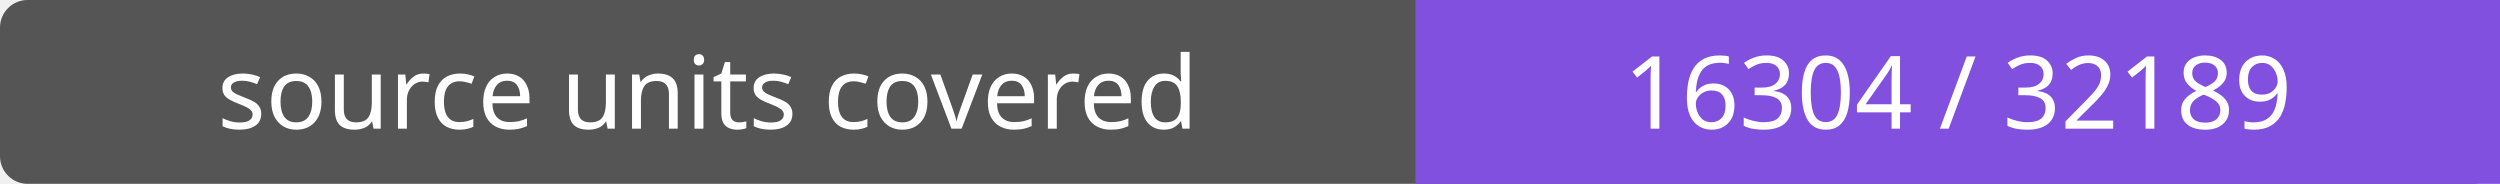
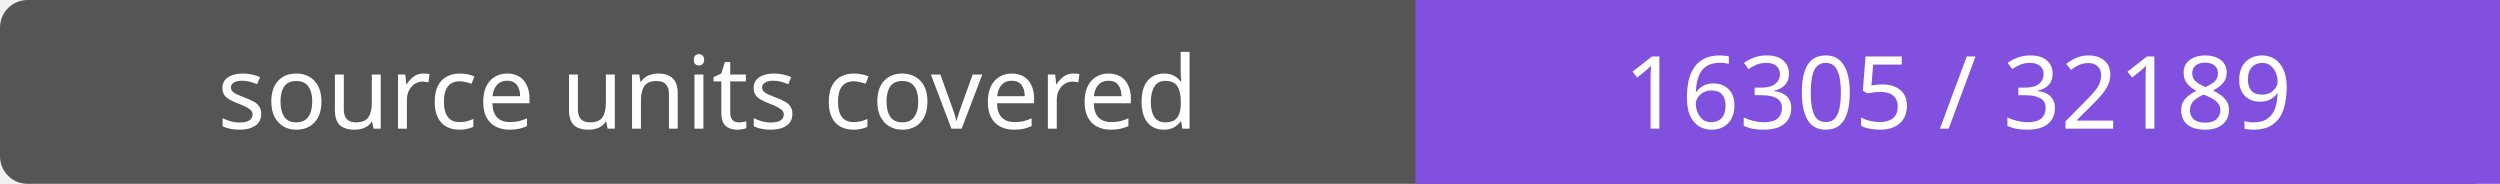
- <svg xmlns="http://www.w3.org/2000/svg" width="272" height="20" role="img" aria-label="source units covered: 16304 / 32189">
+ <svg xmlns="http://www.w3.org/2000/svg" width="272" height="20" role="img" aria-label="source units covered: 16305 / 32189">
  <rect width="272" height="20" rx="3" fill="#555" />
  <path fill="#8250df" d="M154 0h118v20H154z" />
  <g fill="#fff" text-anchor="middle" font-family="Verdana,sans-serif" font-size="11">
    <text x="77.0" y="14">source units covered</text>
-     <text x="213.0" y="14">16304 / 32189</text>
+     <text x="213.0" y="14">16305 / 32189</text>
  </g>
</svg>
